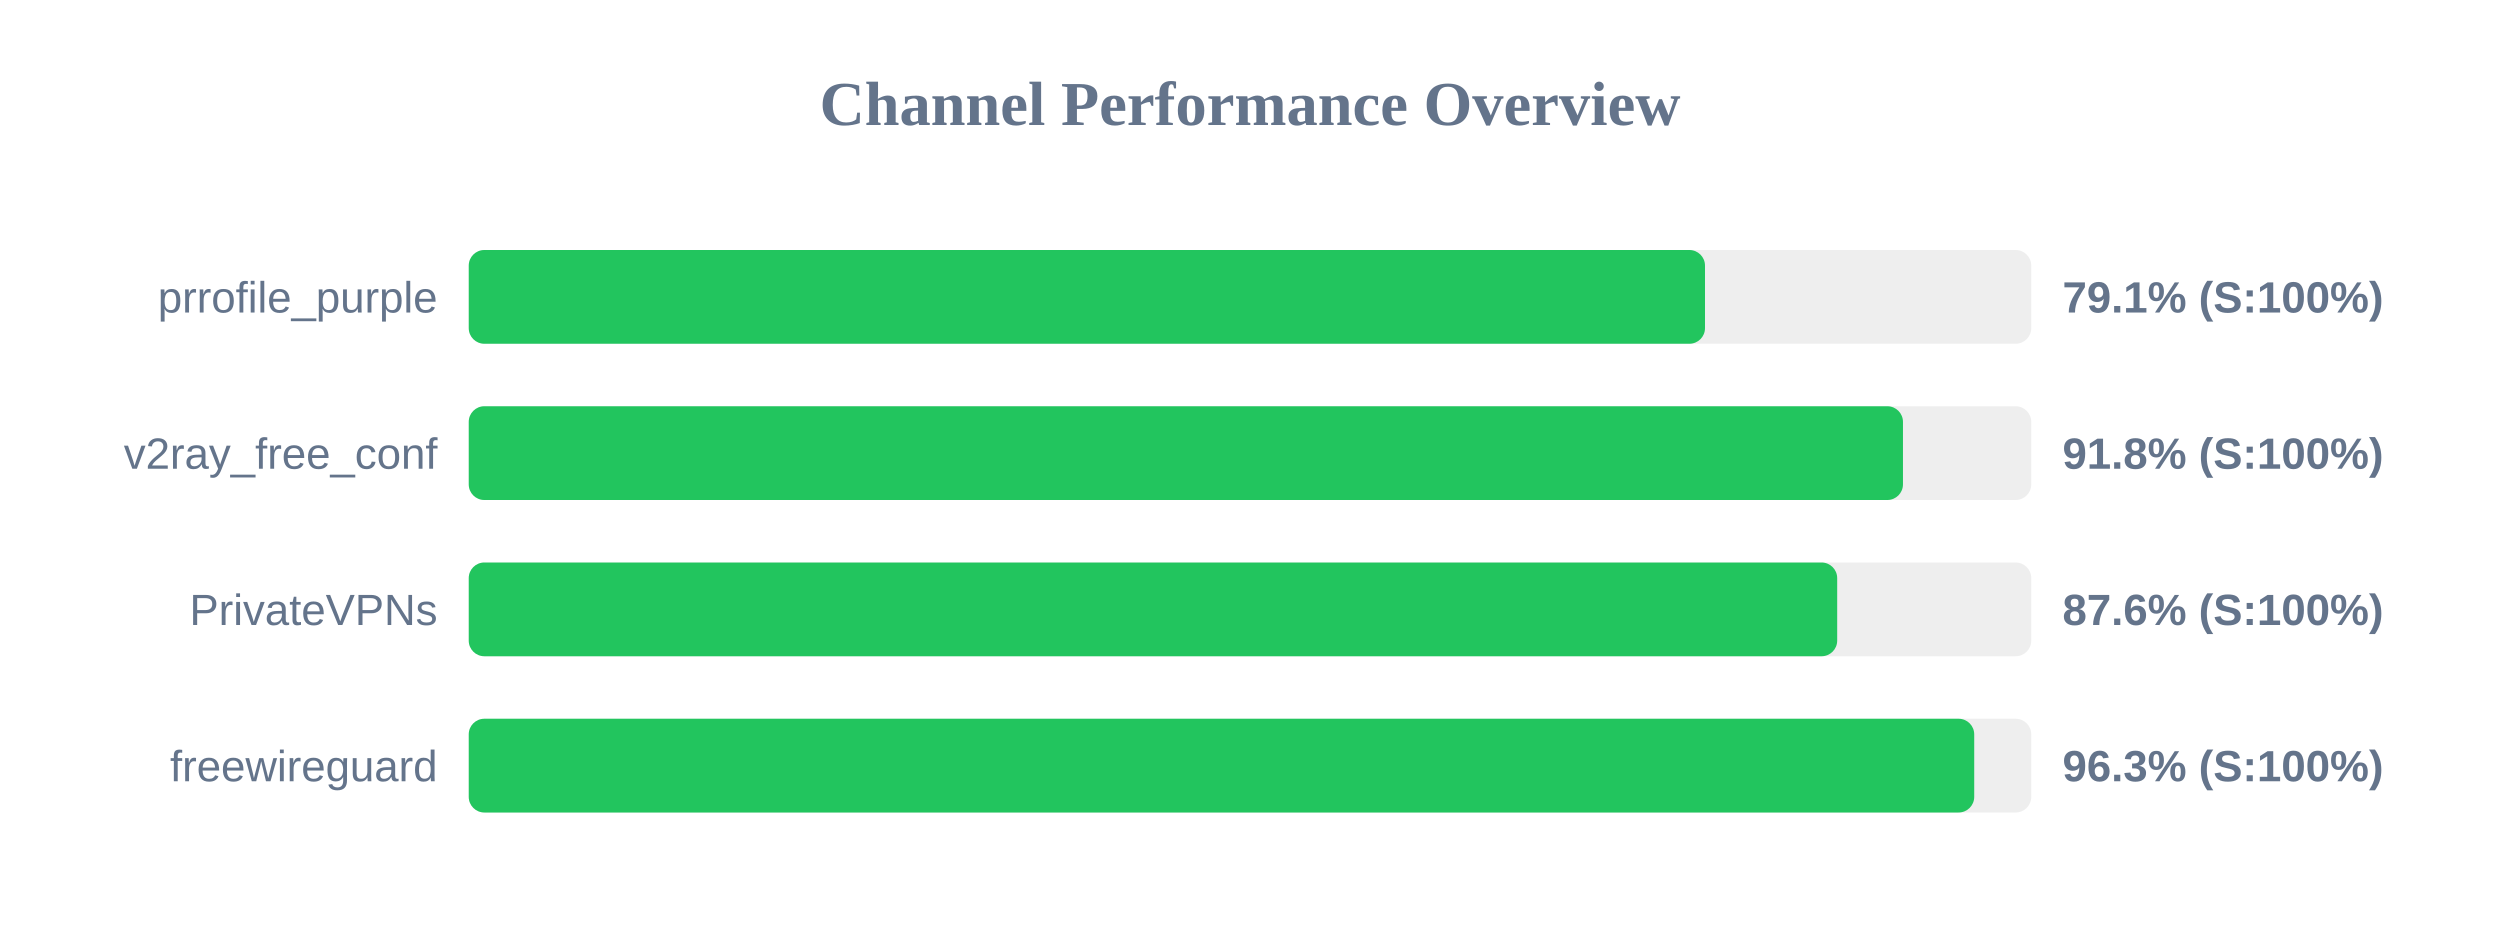
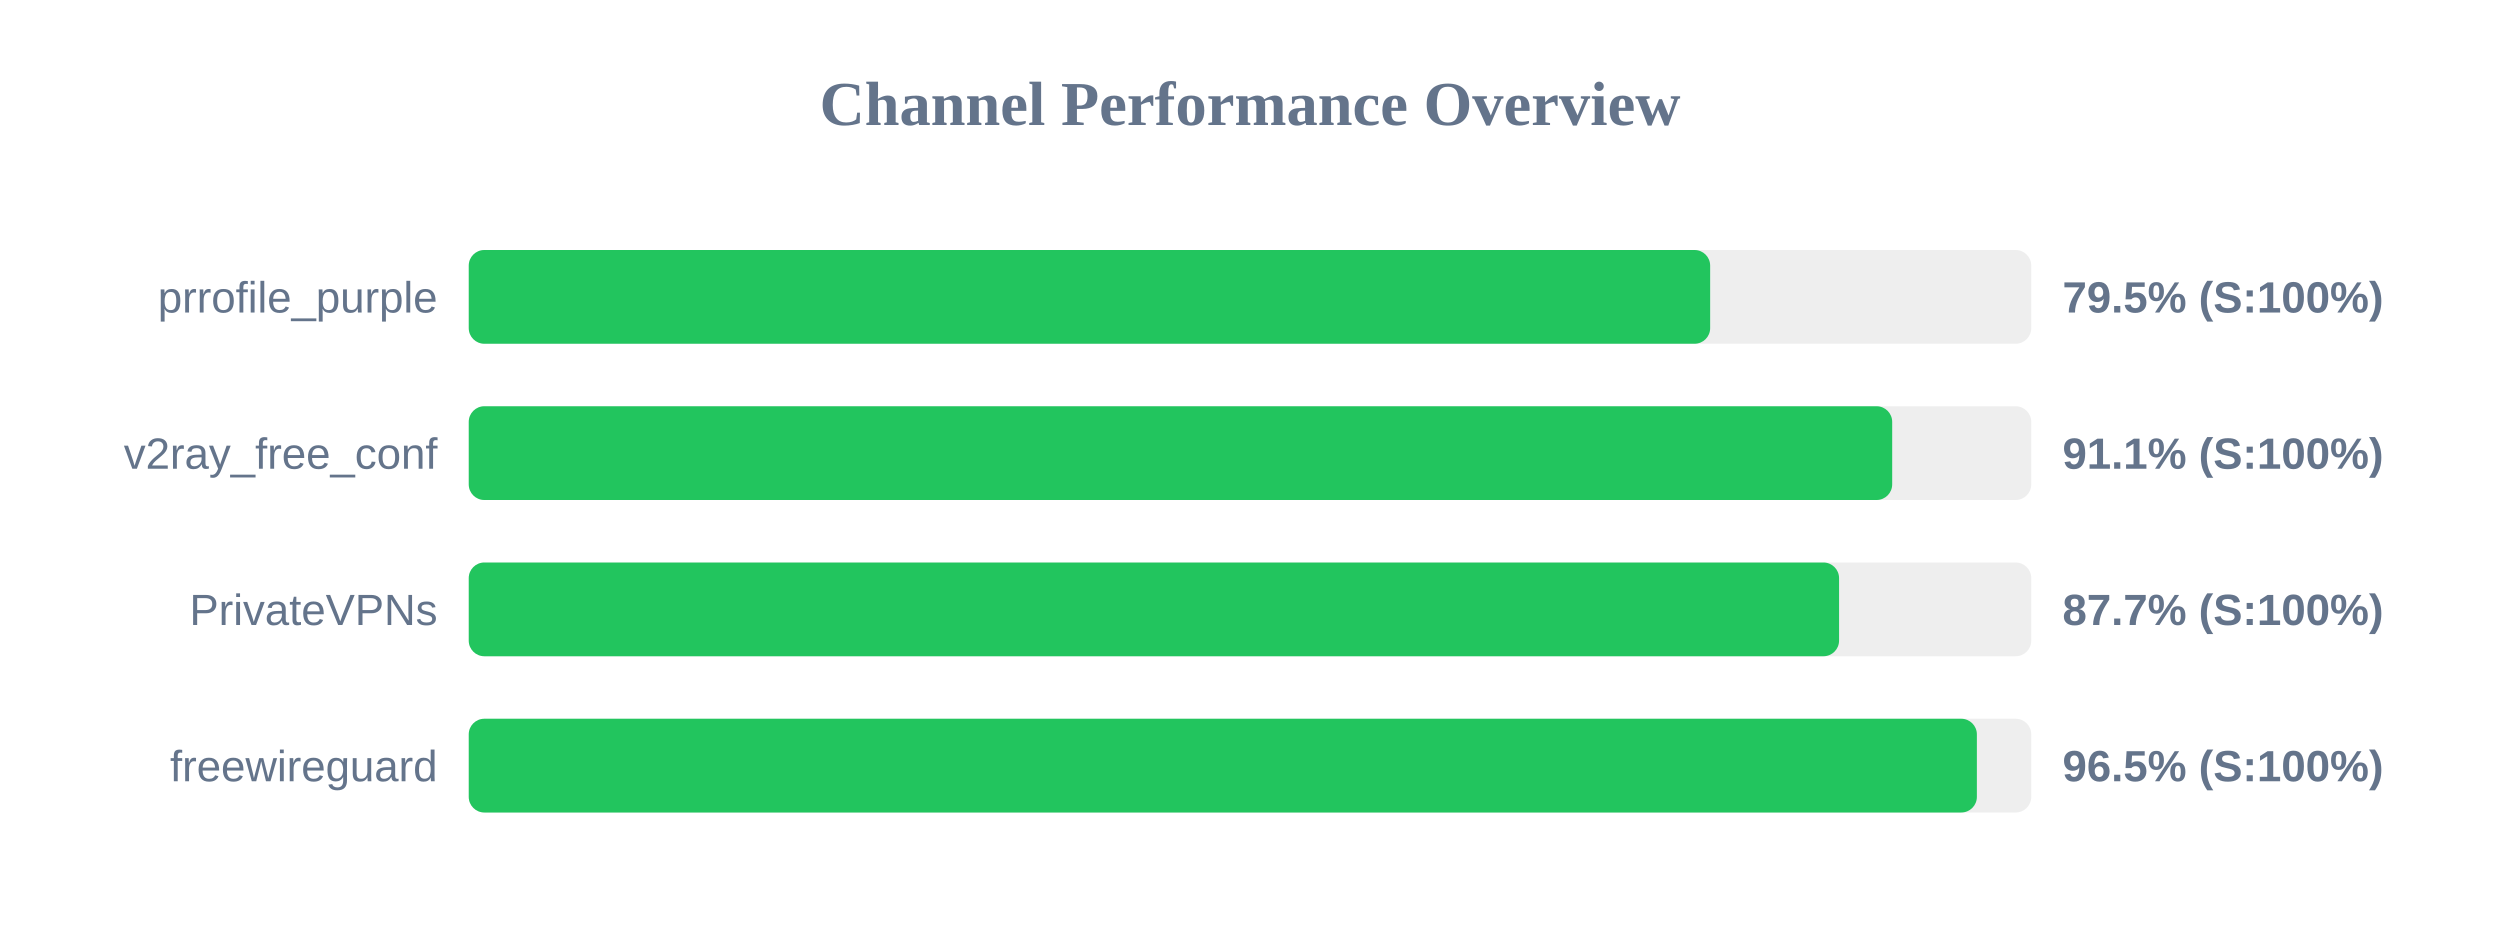
<svg xmlns="http://www.w3.org/2000/svg" width="800" height="300" version="1.1">
  <style>
        .row { font: 14px Arial; fill: #64748b; }
        .score { font: bold 14px Arial; fill: #64748b; }
    </style>
  <text x="400" y="40" text-anchor="middle" font-size="20px" font-weight="bold" fill="#64748b">Channel Performance Overview</text>
  <rect x="150" y="80" width="500" height="30" fill="#eee" rx="5" />
-   <rect x="150" y="80" width="395.6" height="30" fill="#22c55e" rx="5" />
+   <rect x="150" y="80" width="397.25" height="30" fill="#22c55e" rx="5" />
  <text x="140" y="100" text-anchor="end" class="row">prrofile_purple</text>
-   <text x="660" y="100" text-anchor="start" class="score">79.1% (S:100%)</text>
+   <text x="660" y="100" text-anchor="start" class="score">79.5% (S:100%)</text>
  <rect x="150" y="130" width="500" height="30" fill="#eee" rx="5" />
-   <rect x="150" y="130" width="458.95" height="30" fill="#22c55e" rx="5" />
+   <rect x="150" y="130" width="455.5" height="30" fill="#22c55e" rx="5" />
  <text x="140" y="150" text-anchor="end" class="row">v2ray_free_conf</text>
-   <text x="660" y="150" text-anchor="start" class="score">91.8% (S:100%)</text>
+   <text x="660" y="150" text-anchor="start" class="score">91.1% (S:100%)</text>
  <rect x="150" y="180" width="500" height="30" fill="#eee" rx="5" />
-   <rect x="150" y="180" width="437.9" height="30" fill="#22c55e" rx="5" />
+   <rect x="150" y="180" width="438.5" height="30" fill="#22c55e" rx="5" />
  <text x="140" y="200" text-anchor="end" class="row">PrivateVPNs</text>
-   <text x="660" y="200" text-anchor="start" class="score">87.6% (S:100%)</text>
+   <text x="660" y="200" text-anchor="start" class="score">87.7% (S:100%)</text>
  <rect x="150" y="230" width="500" height="30" fill="#eee" rx="5" />
-   <rect x="150" y="230" width="481.75" height="30" fill="#22c55e" rx="5" />
+   <rect x="150" y="230" width="482.6" height="30" fill="#22c55e" rx="5" />
  <text x="140" y="250" text-anchor="end" class="row">freewireguard</text>
-   <text x="660" y="250" text-anchor="start" class="score">96.3% (S:100%)</text>
+   <text x="660" y="250" text-anchor="start" class="score">96.5% (S:100%)</text>
</svg>
